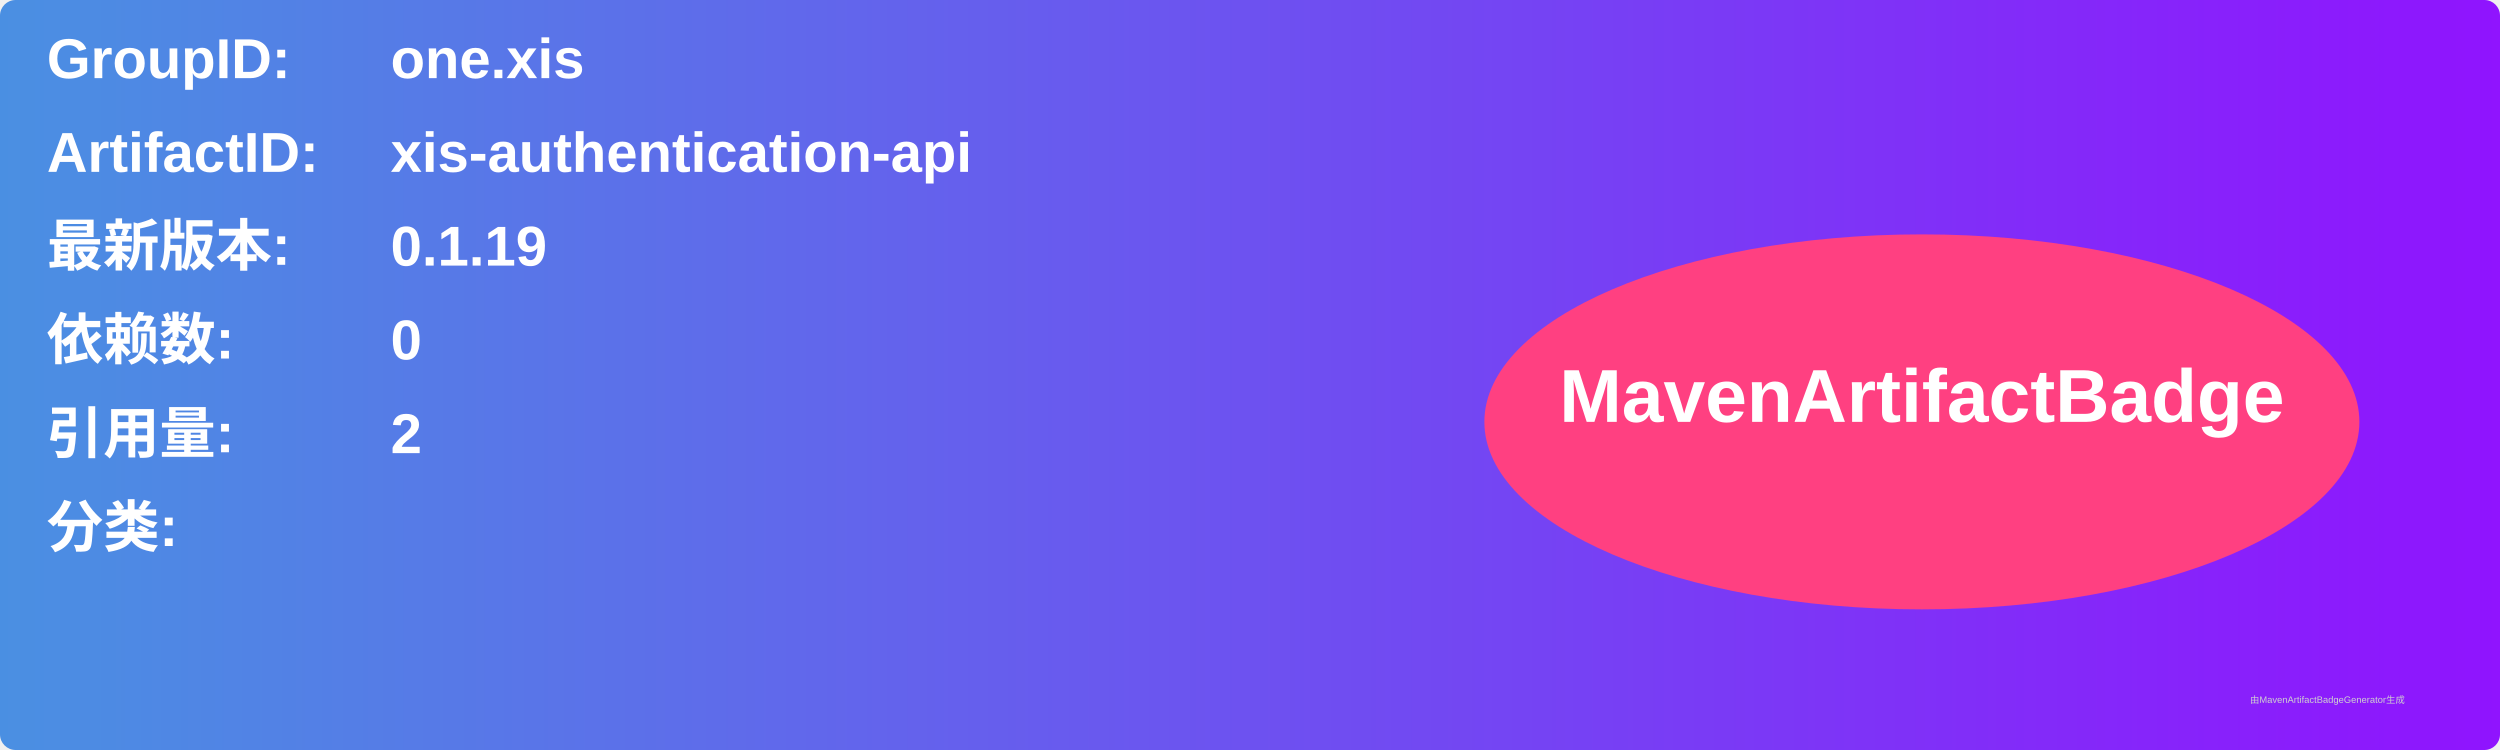
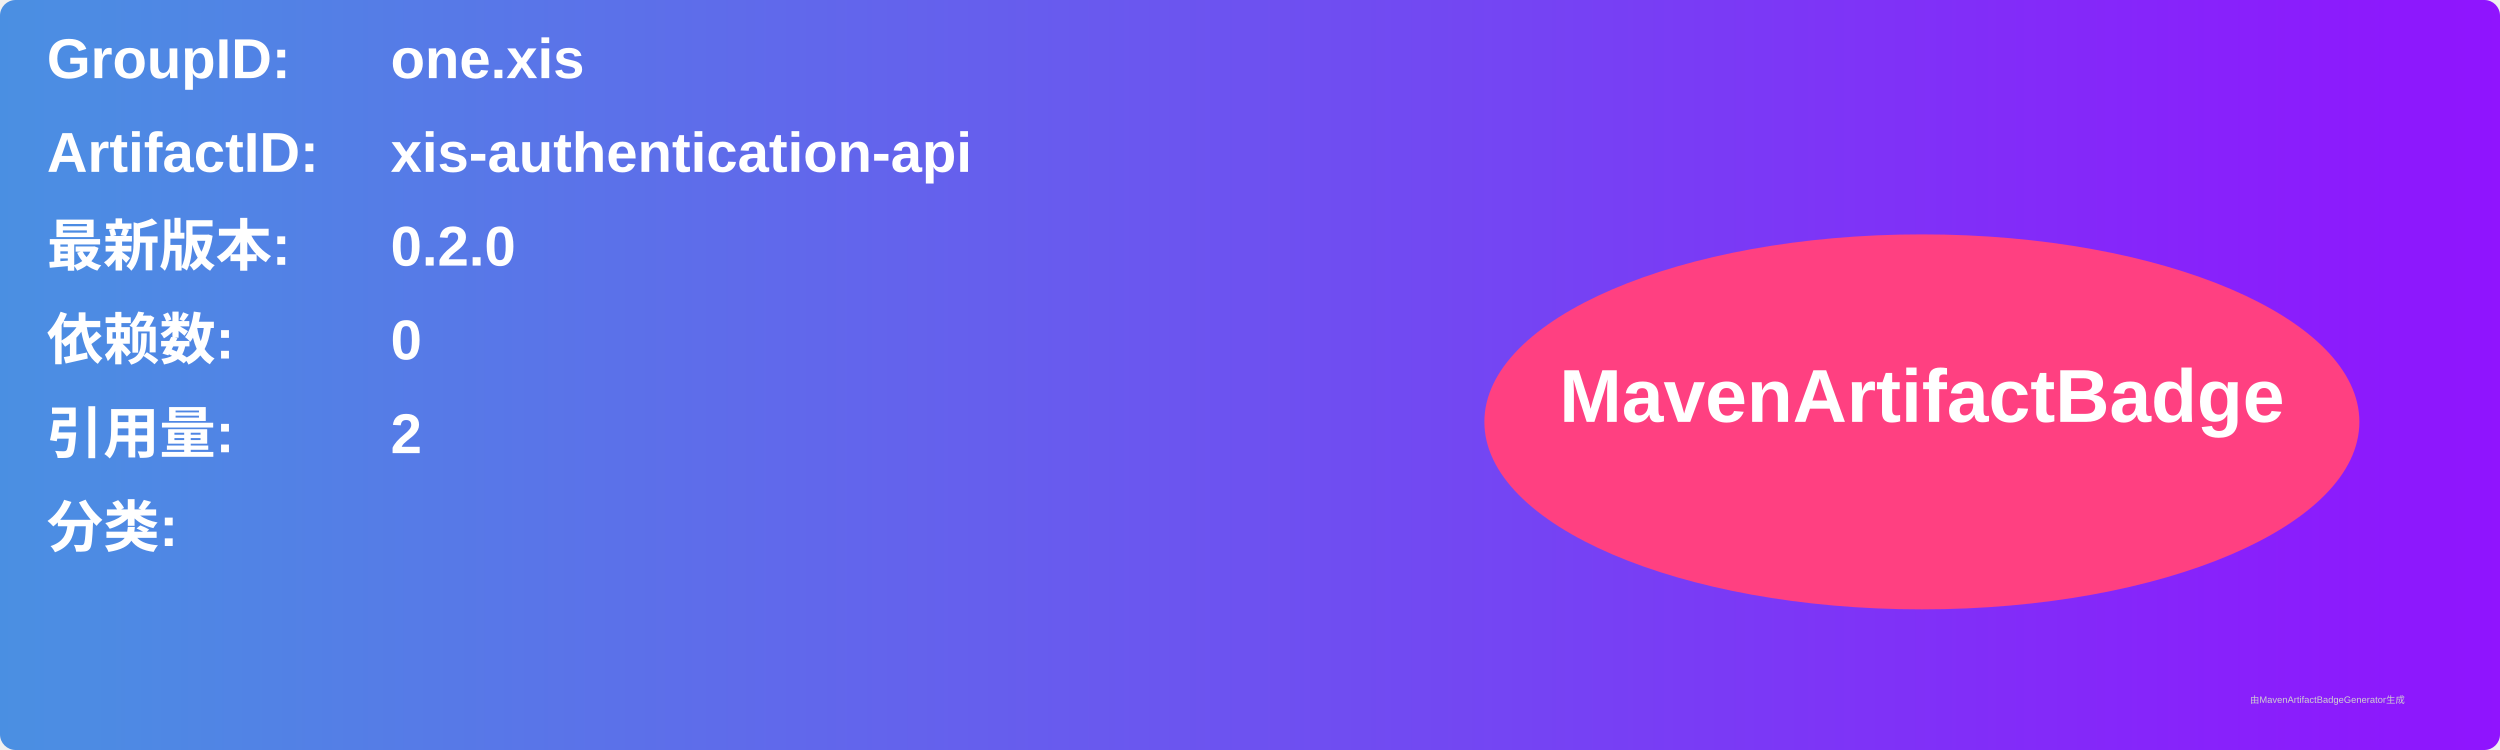
<svg xmlns="http://www.w3.org/2000/svg" width="800" height="240" viewBox="0 0 800 240">
  <linearGradient id="grad" x1="0%" y1="0%" x2="100%" y2="0%">
    <stop offset="0%" stop-color="#4a90e2" />
    <stop offset="100%" stop-color="#9013fe" />
  </linearGradient>
  <rect width="100%" height="100%" rx="5" ry="5" fill="url(#grad)" />
  <g transform="translate(15, 15)">
    <text x="0" y="10" font-family="Arial" font-size="18" fill="white" font-weight="bold" width="260">GroupID:</text>
    <text x="110" y="10" font-family="Arial" font-size="18" fill="white" font-weight="bold" width="460">one.xis</text>
    <text x="0" y="40" font-family="Arial" font-size="18" fill="white" font-weight="bold" width="260">ArtifactID:</text>
    <text x="110" y="40" font-family="Arial" font-size="18" fill="white" font-weight="bold" width="460">xis-authentication-api</text>
    <text x="0" y="70" font-family="Arial" font-size="18" fill="white" font-weight="bold">最新版本:</text>
    <text x="110" y="70" font-family="Arial" font-size="18" fill="white" font-weight="bold">
-       <tspan font-weight="bold">0.1.19</tspan>
+       <tspan font-weight="bold">0.2.0</tspan>
    </text>
    <text x="0" y="100" font-family="Arial" font-size="18" fill="white" font-weight="bold">依赖数: </text>
    <text x="110" y="100" font-family="Arial" font-size="18" fill="white">
      <tspan font-weight="bold">0</tspan>
    </text>
    <text x="0" y="130" font-family="Arial" font-size="18" fill="white" font-weight="bold">引用量: </text>
    <text x="110" y="130" font-family="Arial" font-size="18" fill="white">
      <tspan font-weight="bold">2</tspan>
    </text>
    <text x="0" y="160" font-family="Arial" font-size="18" fill="white" font-weight="bold">分类:</text>
    <text x="10" y="190" font-family="Arial" font-size="10" fill="white">
      <tspan font-weight="bold" />
    </text>
    <ellipse cx="600" cy="120" rx="140" ry="60" fill="#ff4081" />
    <text x="600" y="120" text-anchor="middle" font-family="Arial" font-size="24" fill="white" font-weight="bold">MavenArtifactBadge</text>
  </g>
  <text x="720" y="225" font-family="Arial" font-size="3" fill="#d0d0d0">由MavenArtifactBadgeGenerator生成</text>
</svg>
